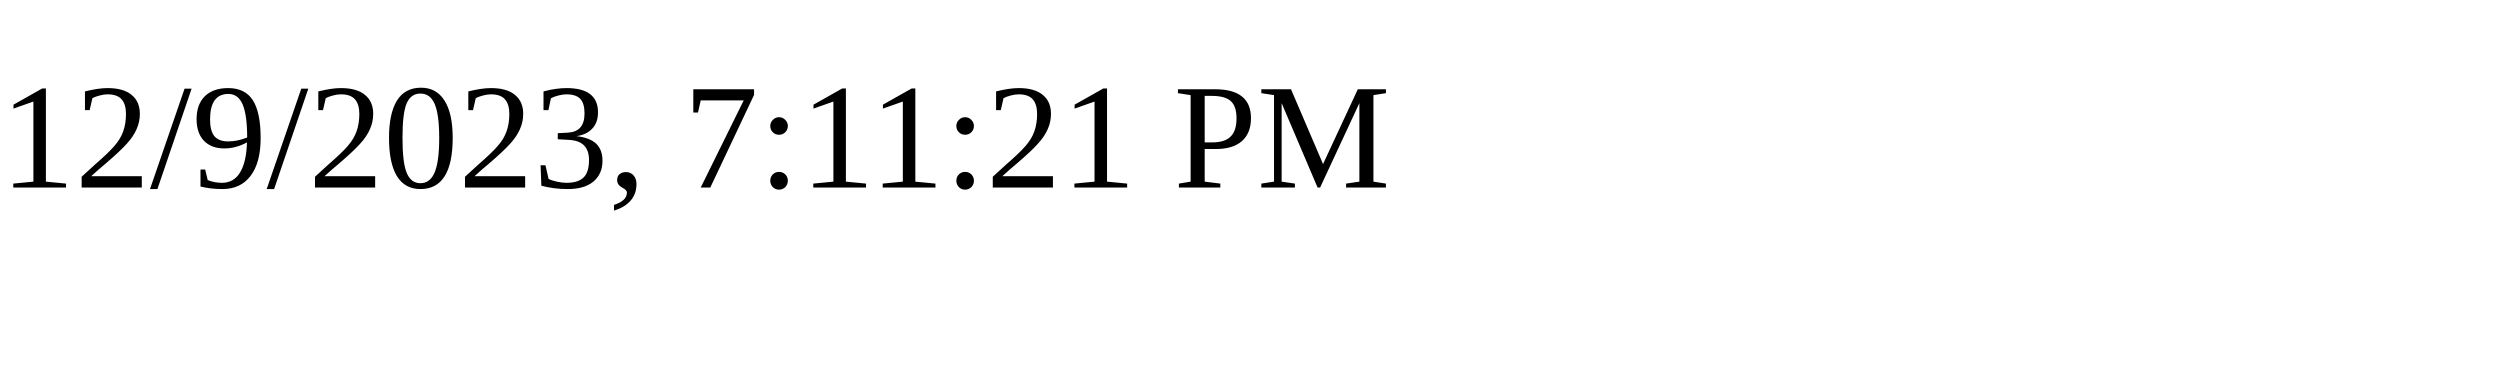
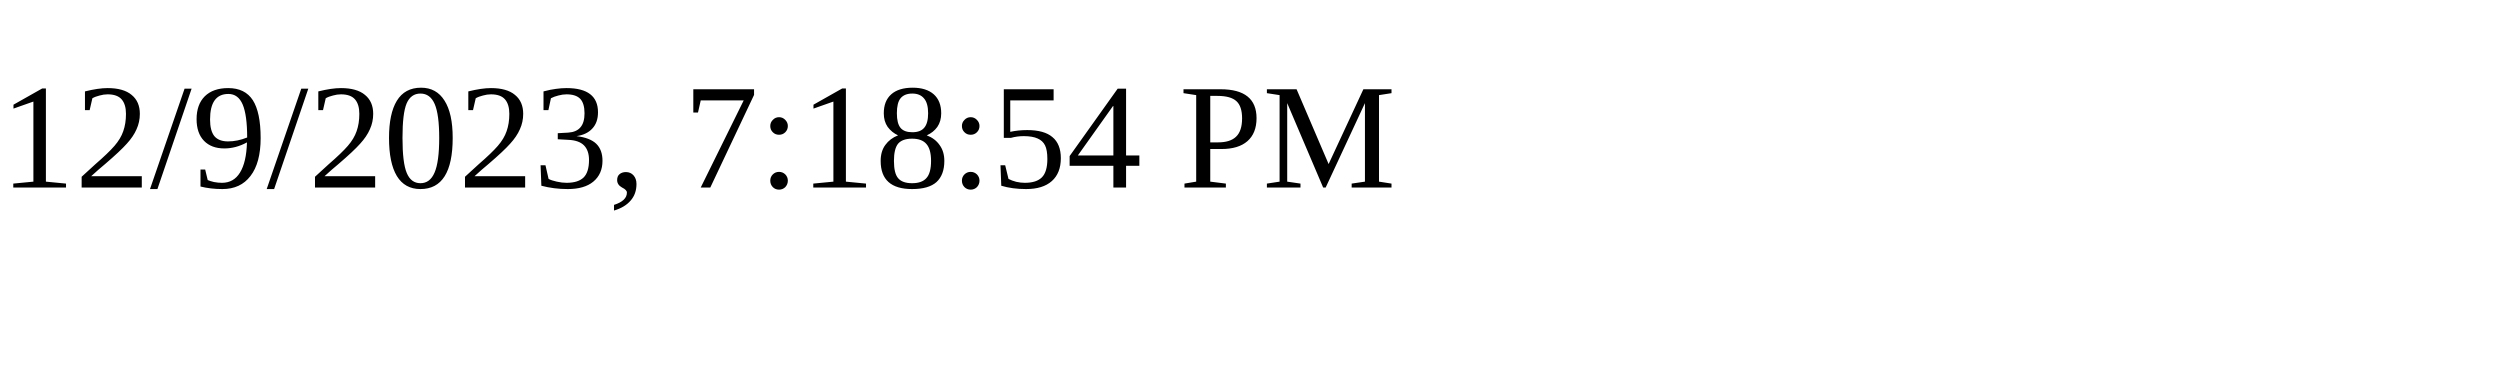
<svg xmlns="http://www.w3.org/2000/svg" height="30" width="200">
-   <text x="0" y="15">12/9/2023, 7:11:21 PM</text>
+   <text x="0" y="15">12/9/2023, 7:18:54 PM</text>
</svg>
